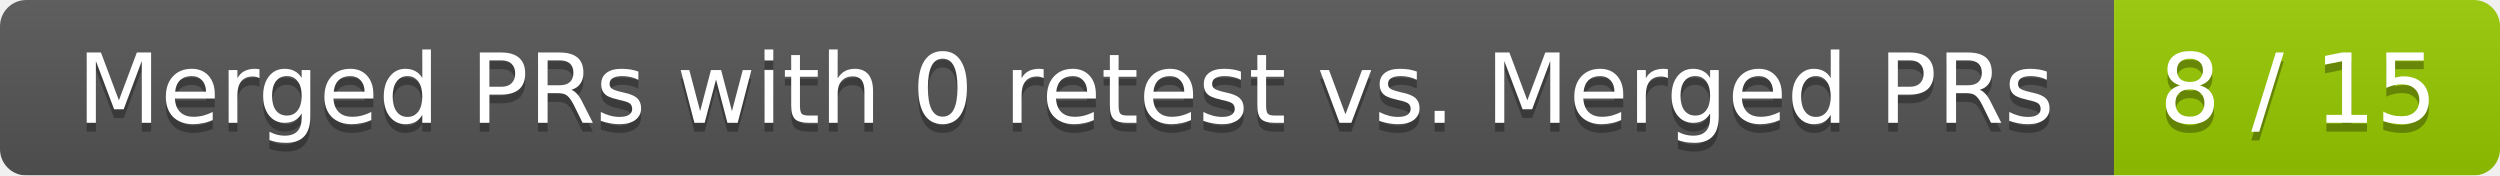
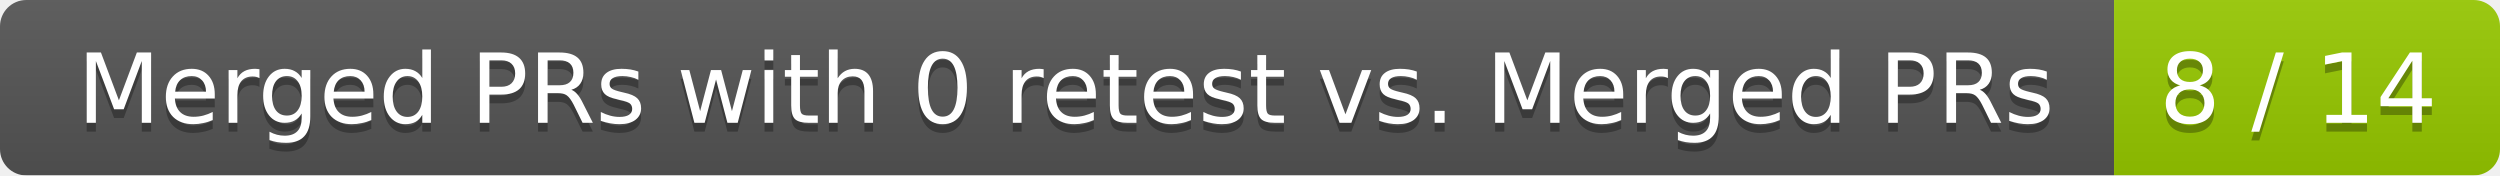
<svg xmlns="http://www.w3.org/2000/svg" width="285" height="20">
  <linearGradient id="smooth" x2="0" y2="100%">
    <stop offset="0" stop-color="#bbb" stop-opacity=".1" />
    <stop offset="1" stop-opacity=".1" />
  </linearGradient>
  <mask id="round">
    <rect width="285" height="20" rx="3" fill="#fff" />
  </mask>
  <g mask="url(#round)">
    <rect width="241" height="20" fill="#555" />
    <rect x="241" width="44" height="20" fill="#97ca00" />
    <rect width="285" height="20" fill="url(#smooth)" />
  </g>
  <g fill="#fff" text-anchor="middle" font-family="DejaVu Sans,Verdana,Geneva,sans-serif" font-size="11">
    <text x="121.5" y="15" fill="#010101" fill-opacity=".3">Merged PRs with 0 retest vs. Merged PRs</text>
    <text x="121.5" y="14">Merged PRs with 0 retest vs. Merged PRs</text>
-     <text x="262" y="15" fill="#010101" fill-opacity=".3">8 / 15</text>
-     <text x="262" y="14">8 / 15</text>
+     <text x="262" y="15" fill="#010101" fill-opacity=".3">8 / 14</text>
+     <text x="262" y="14">8 / 14</text>
  </g>
</svg>
